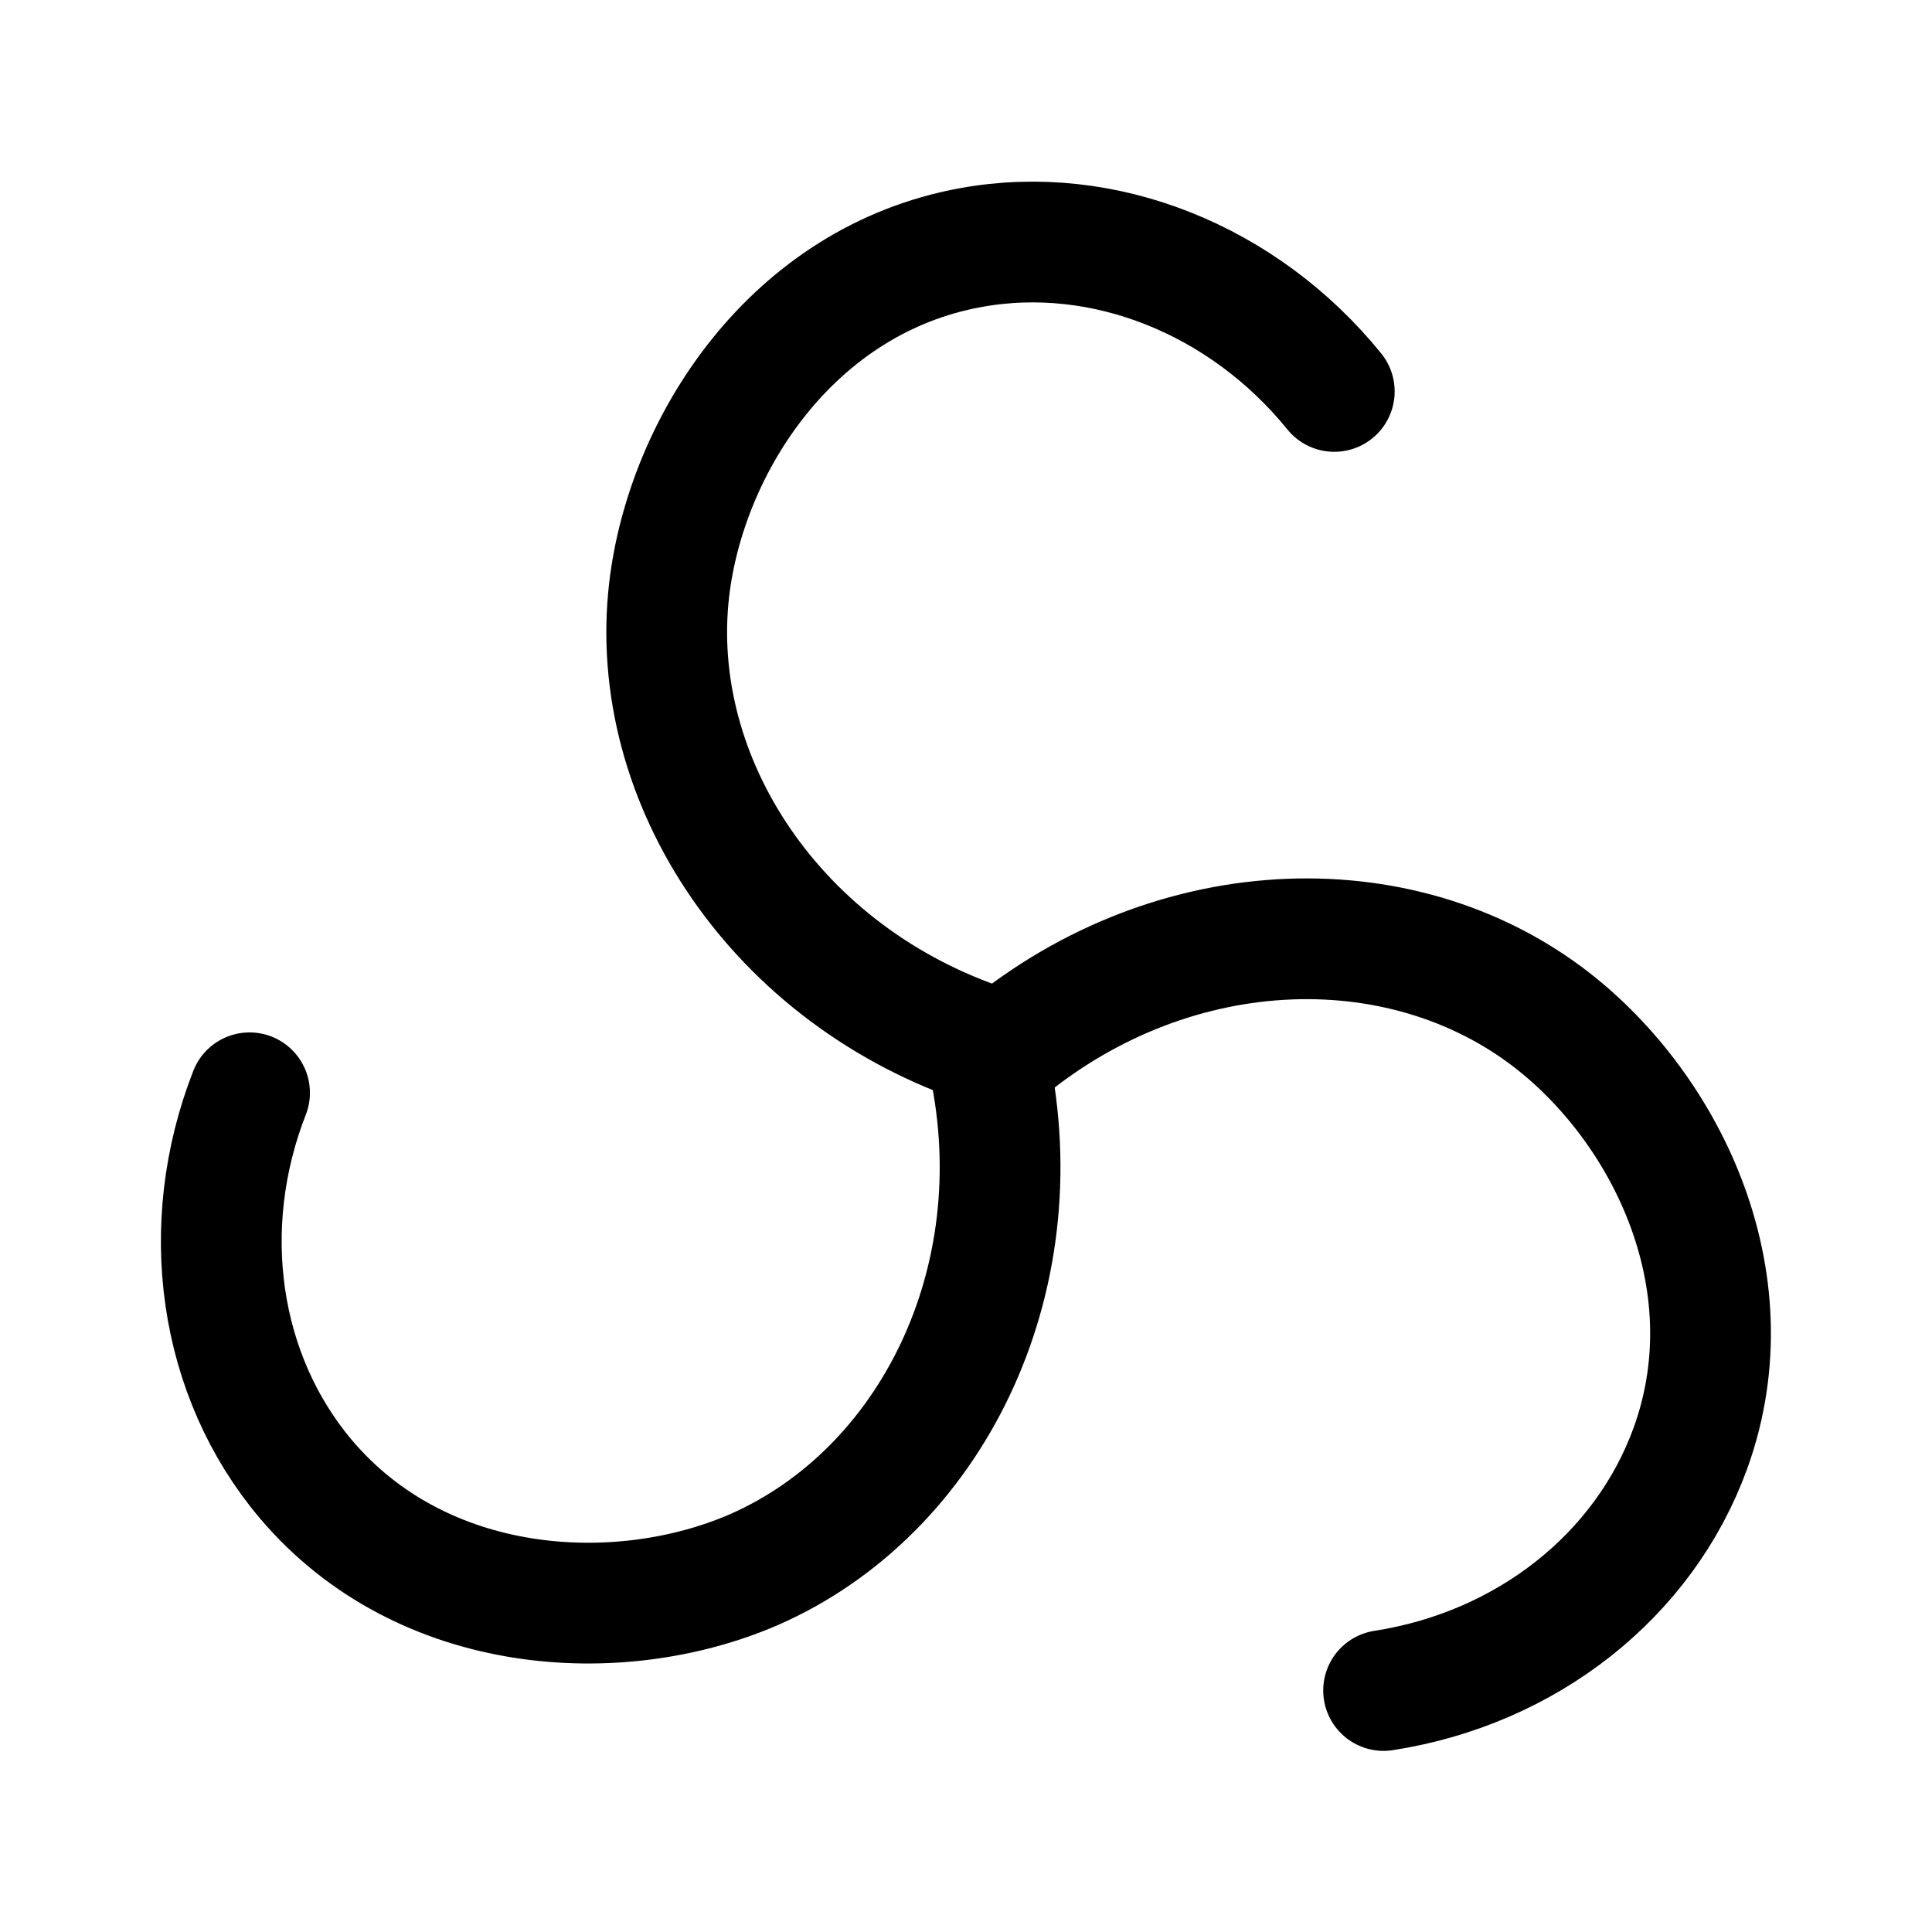
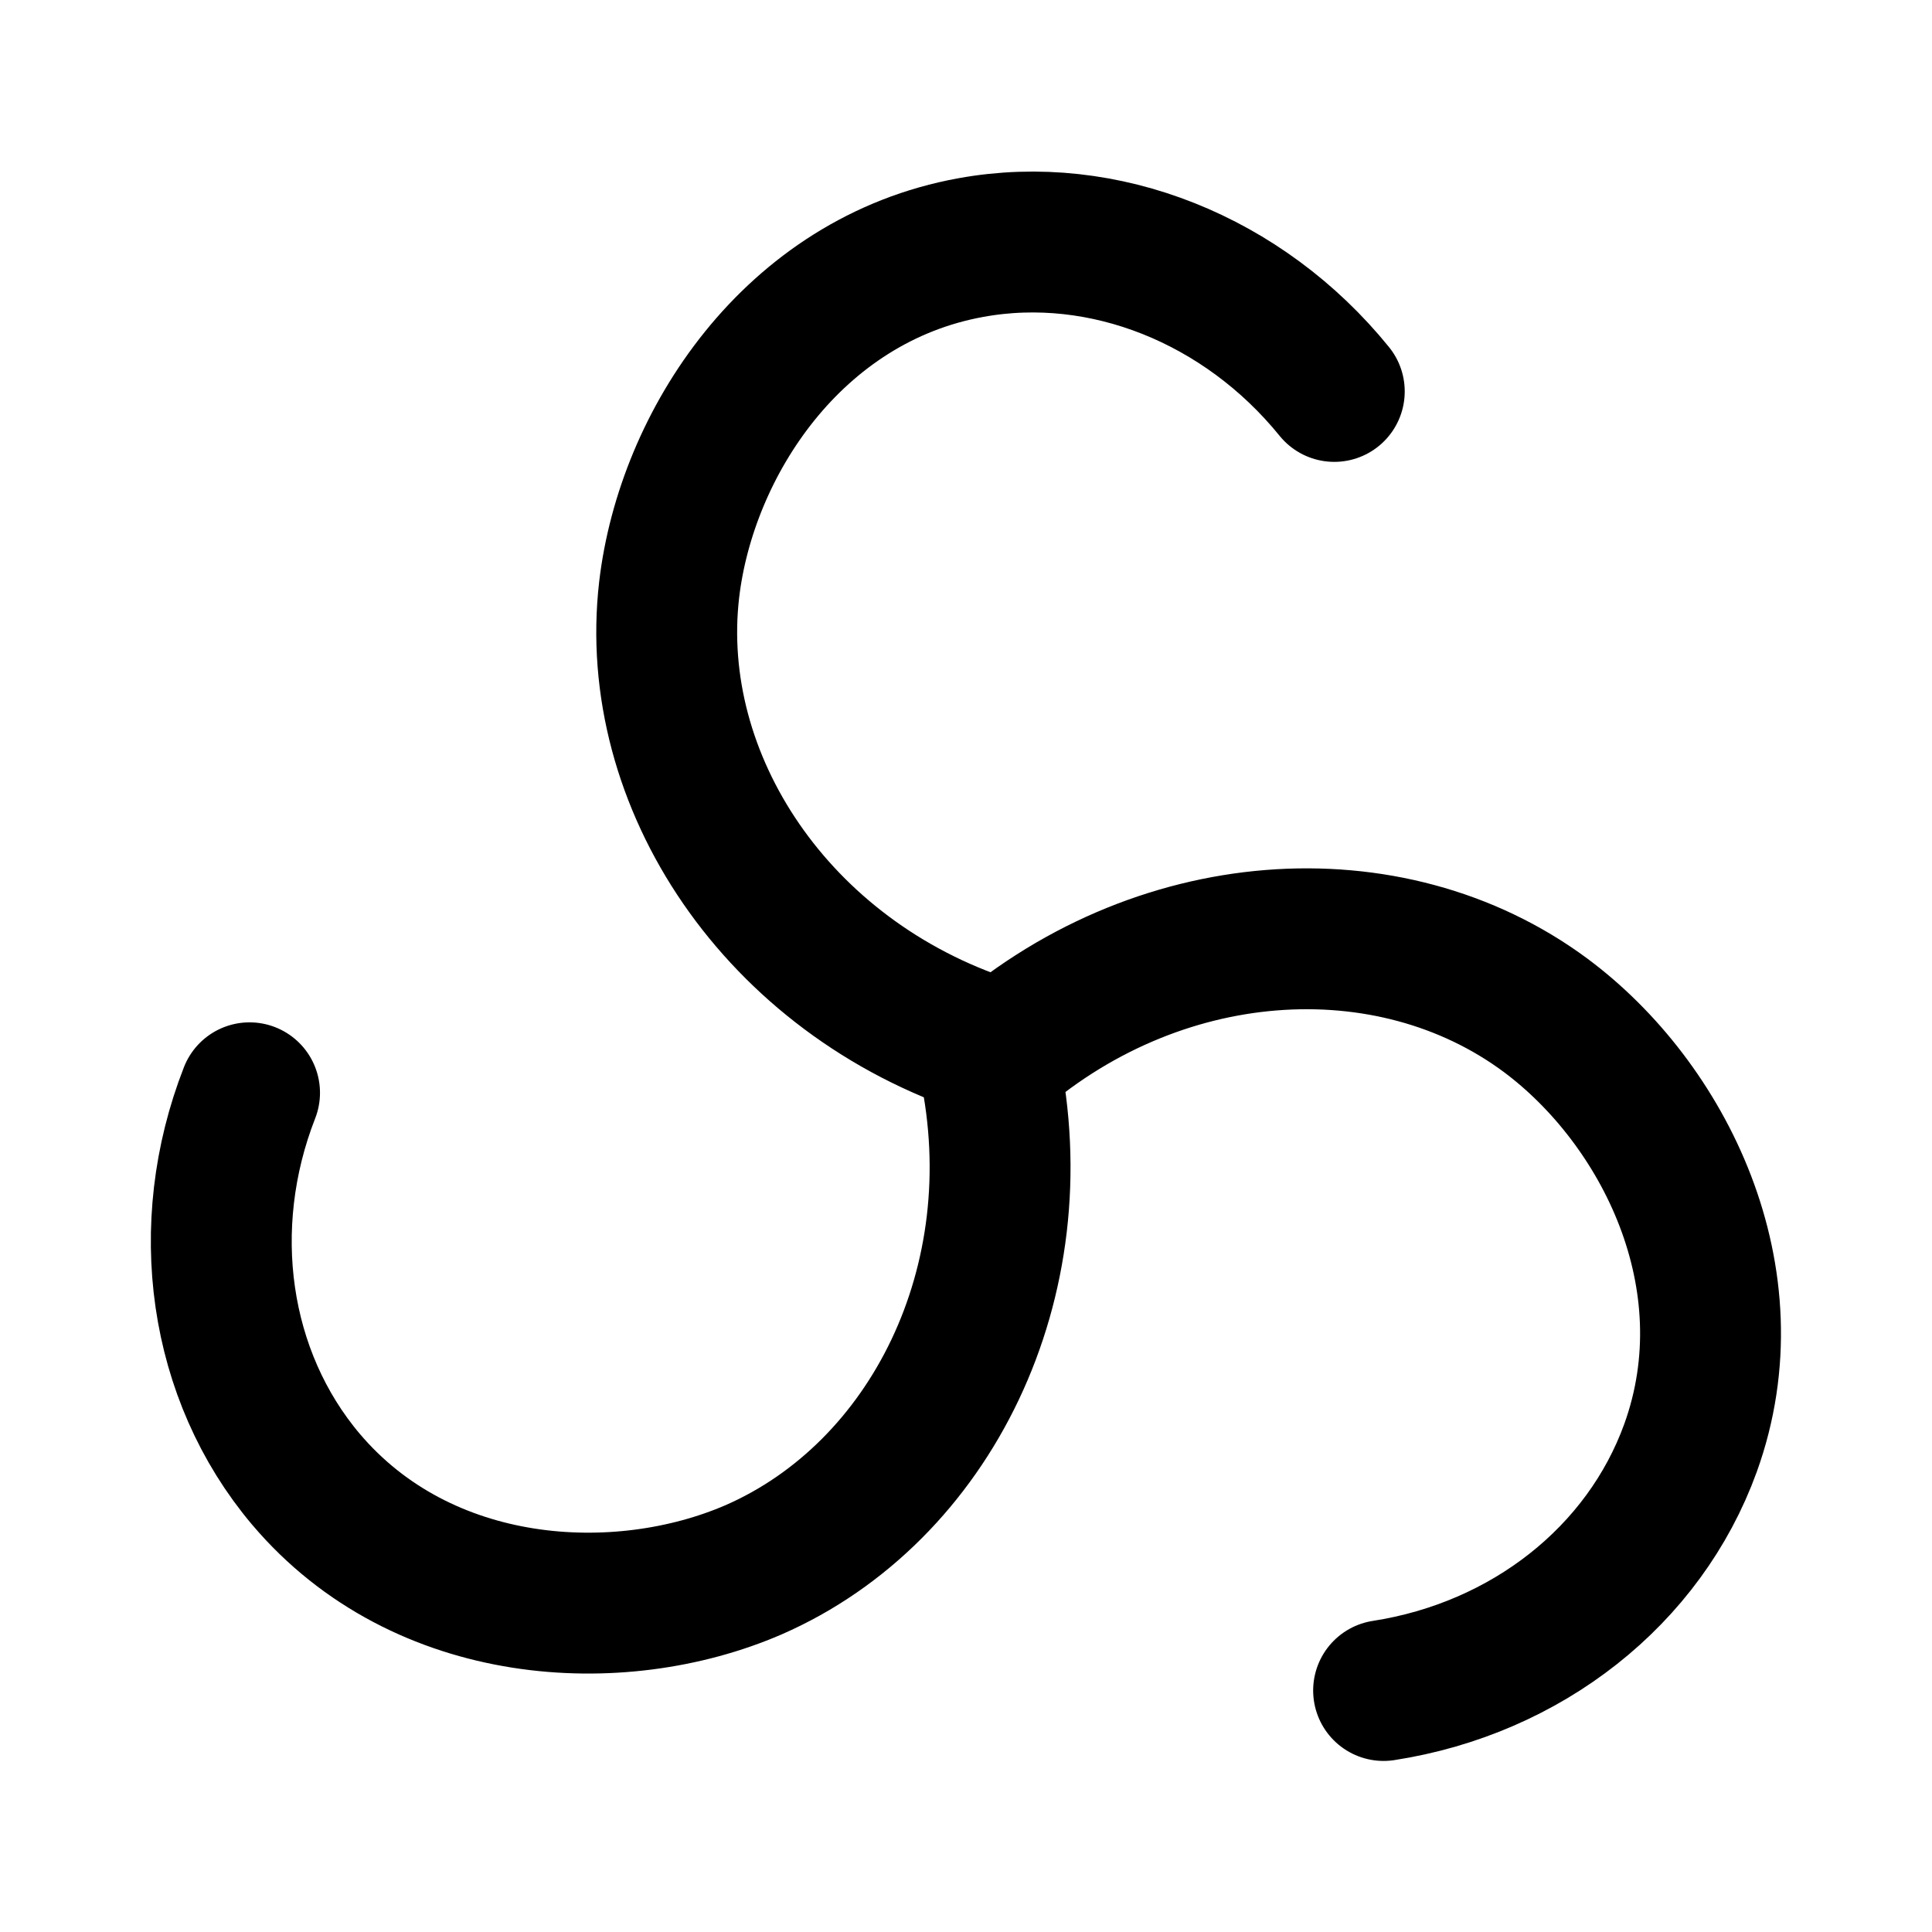
<svg xmlns="http://www.w3.org/2000/svg" version="1.1" x="0" y="0" viewBox="0 0 192 192" xml:space="preserve">
-   <style>.prefix__st0{fill:none;stroke:#000;stroke-width:12;stroke-linecap:round;stroke-linejoin:round;stroke-miterlimit:10}</style>
+   <style>.prefix__st0{fill:none;stroke:#000;stroke-width:14;stroke-linecap:round;stroke-linejoin:round;stroke-miterlimit:10}</style>
  <path class="prefix__st0" d="M98.3 104c-21.1-6.9-34-26.4-31.8-45.4 1.7-14.5 12.3-30.8 30-34 13.2-2.4 27.1 3.2 36.1 14.3M98.3 105.7c4.6 21.7-5.8 42.6-23.4 50.3-13.4 5.8-32.9 4.7-44.5-9-8.7-10.3-10.8-25.1-5.6-38.4M98.3 105.7c16.5-14.8 39.8-16.3 55.3-4.8 11.7 8.7 20.5 26.1 14.4 43-4.6 12.7-16.3 21.9-30.5 24.1" />
</svg>
